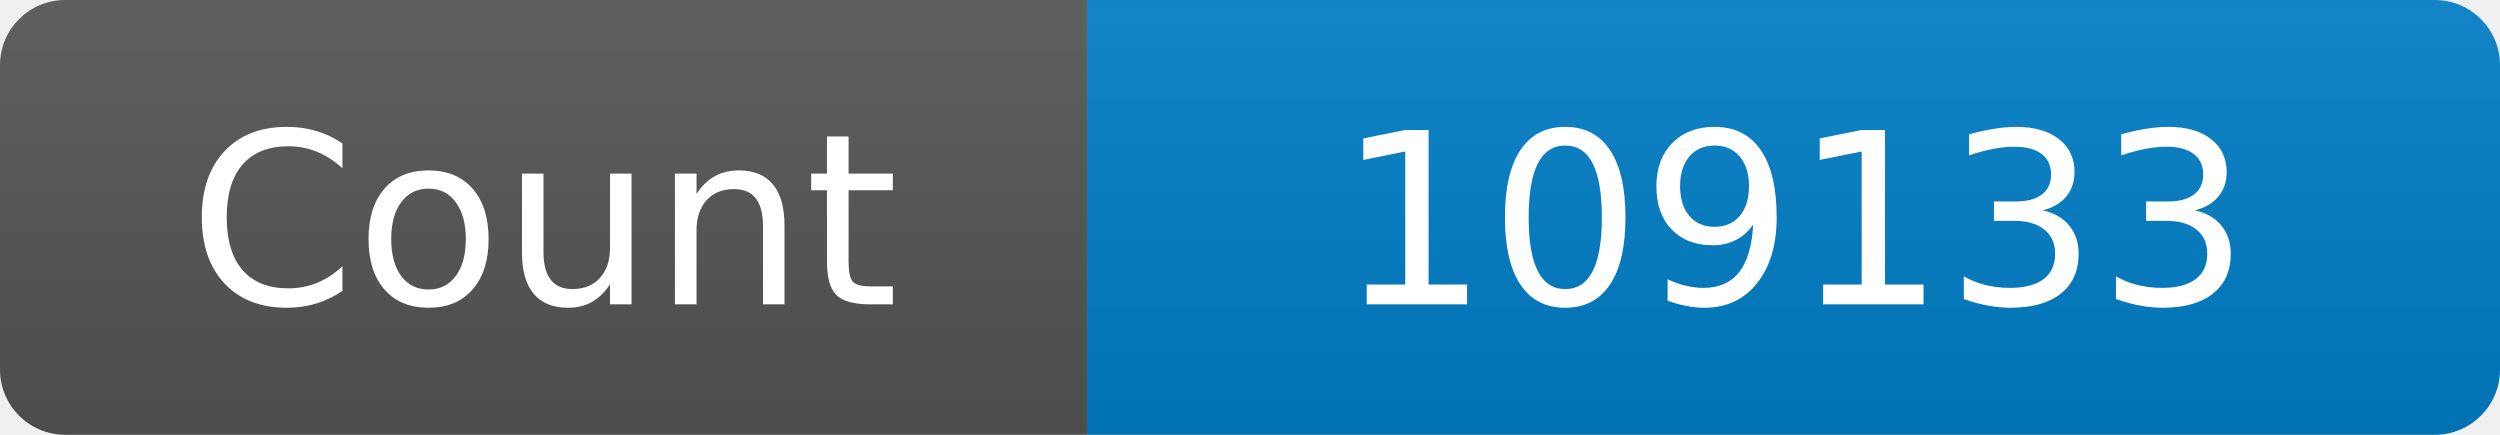
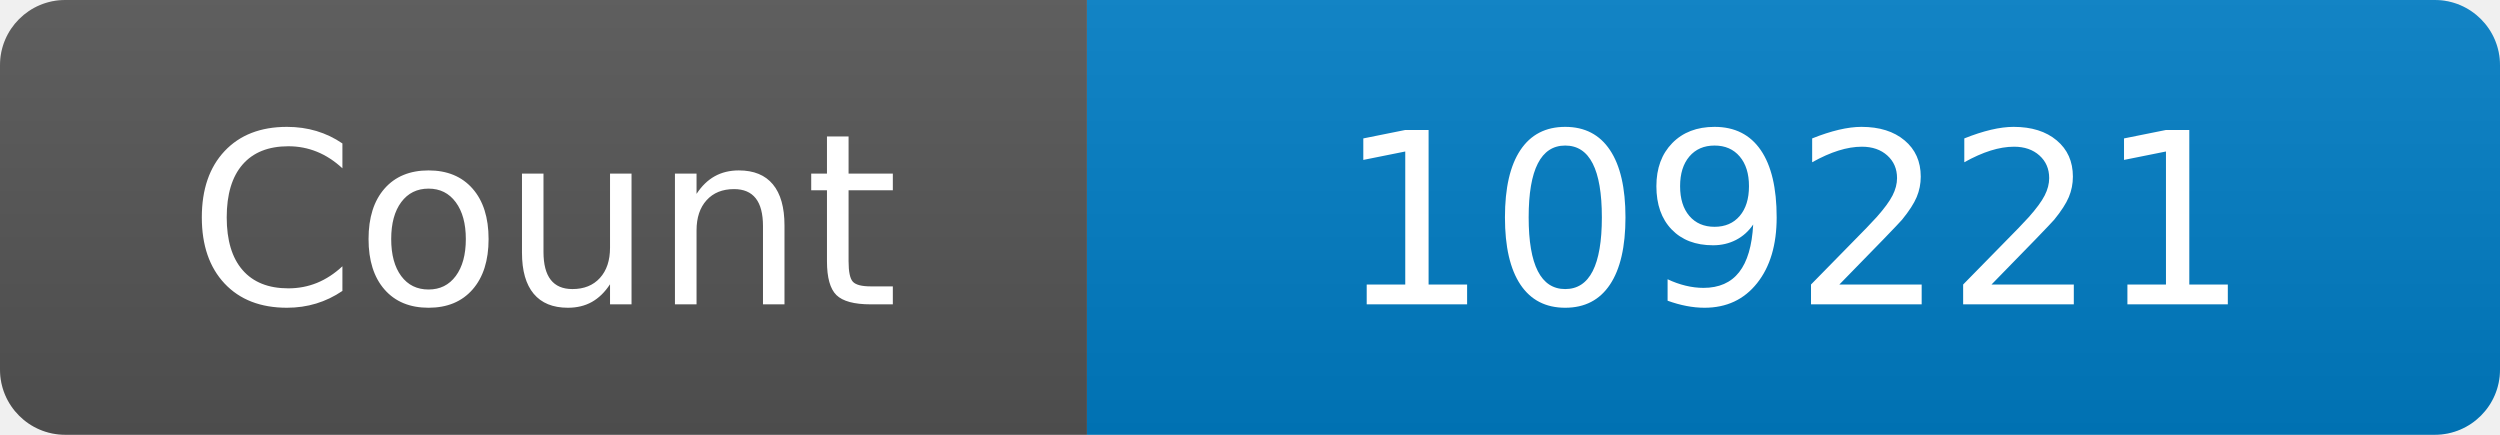
<svg xmlns="http://www.w3.org/2000/svg" width="115" height="20" role="img" aria-label="Maintained?: yes">
  <linearGradient id="s" x2="0" y2="100%">
    <stop offset="0" stop-color="#bbb" stop-opacity=".1" />
    <stop offset="1" stop-opacity=".1" />
  </linearGradient>
  <clipPath id="r">
    <rect width="115" height="20" rx="3" fill="#fff" />
  </clipPath>
  <g clip-path="url(#r)">
    <rect width="50" height="20" fill="#555" />
    <rect x="50" width="160" height="20" fill="#007ec6" />
    <rect width="115" height="20" fill="url(#s)" />
  </g>
  <g fill="#fff" text-anchor="middle" font-family="Verdana,Geneva,DejaVu Sans,sans-serif" font-size="110">
    <text x="250" y="140" transform="scale(.1)" fill="#fff">Count</text>
-     <text x="825" y="140" transform="scale(.1)" fill="#fff">109133</text>
+     <text x="825" y="140" transform="scale(.1)" fill="#fff">109221</text>
  </g>
</svg>
